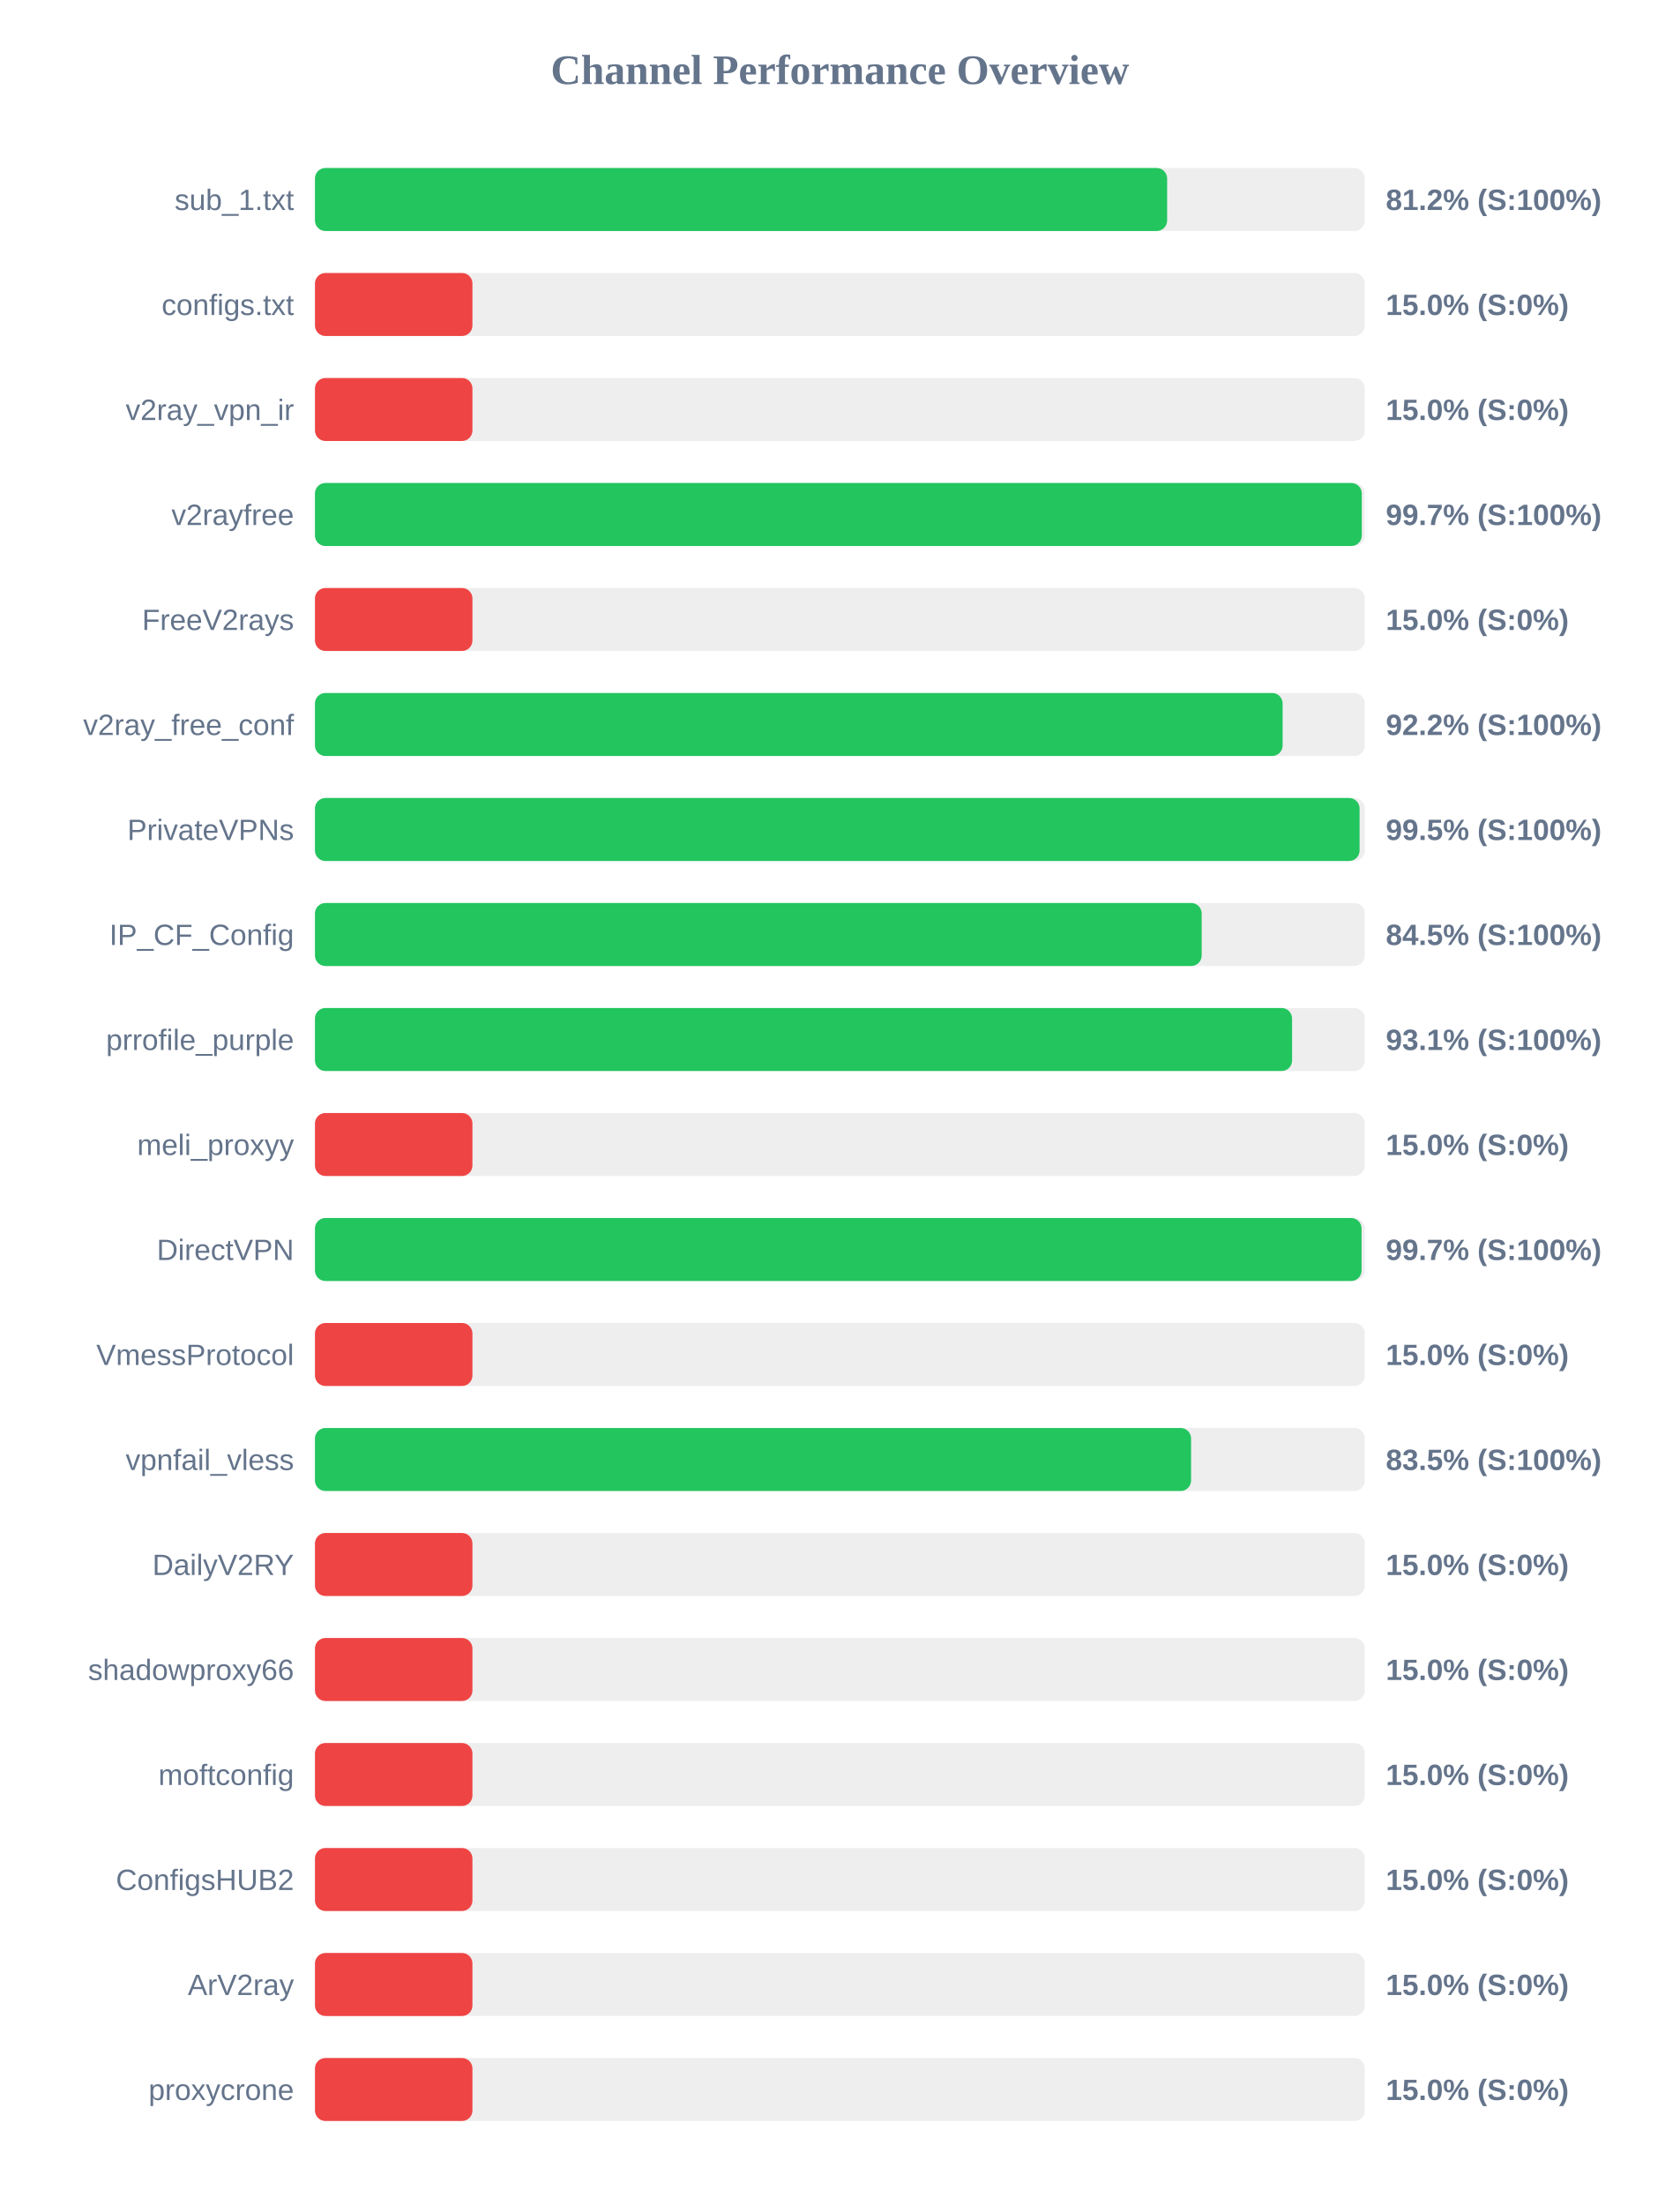
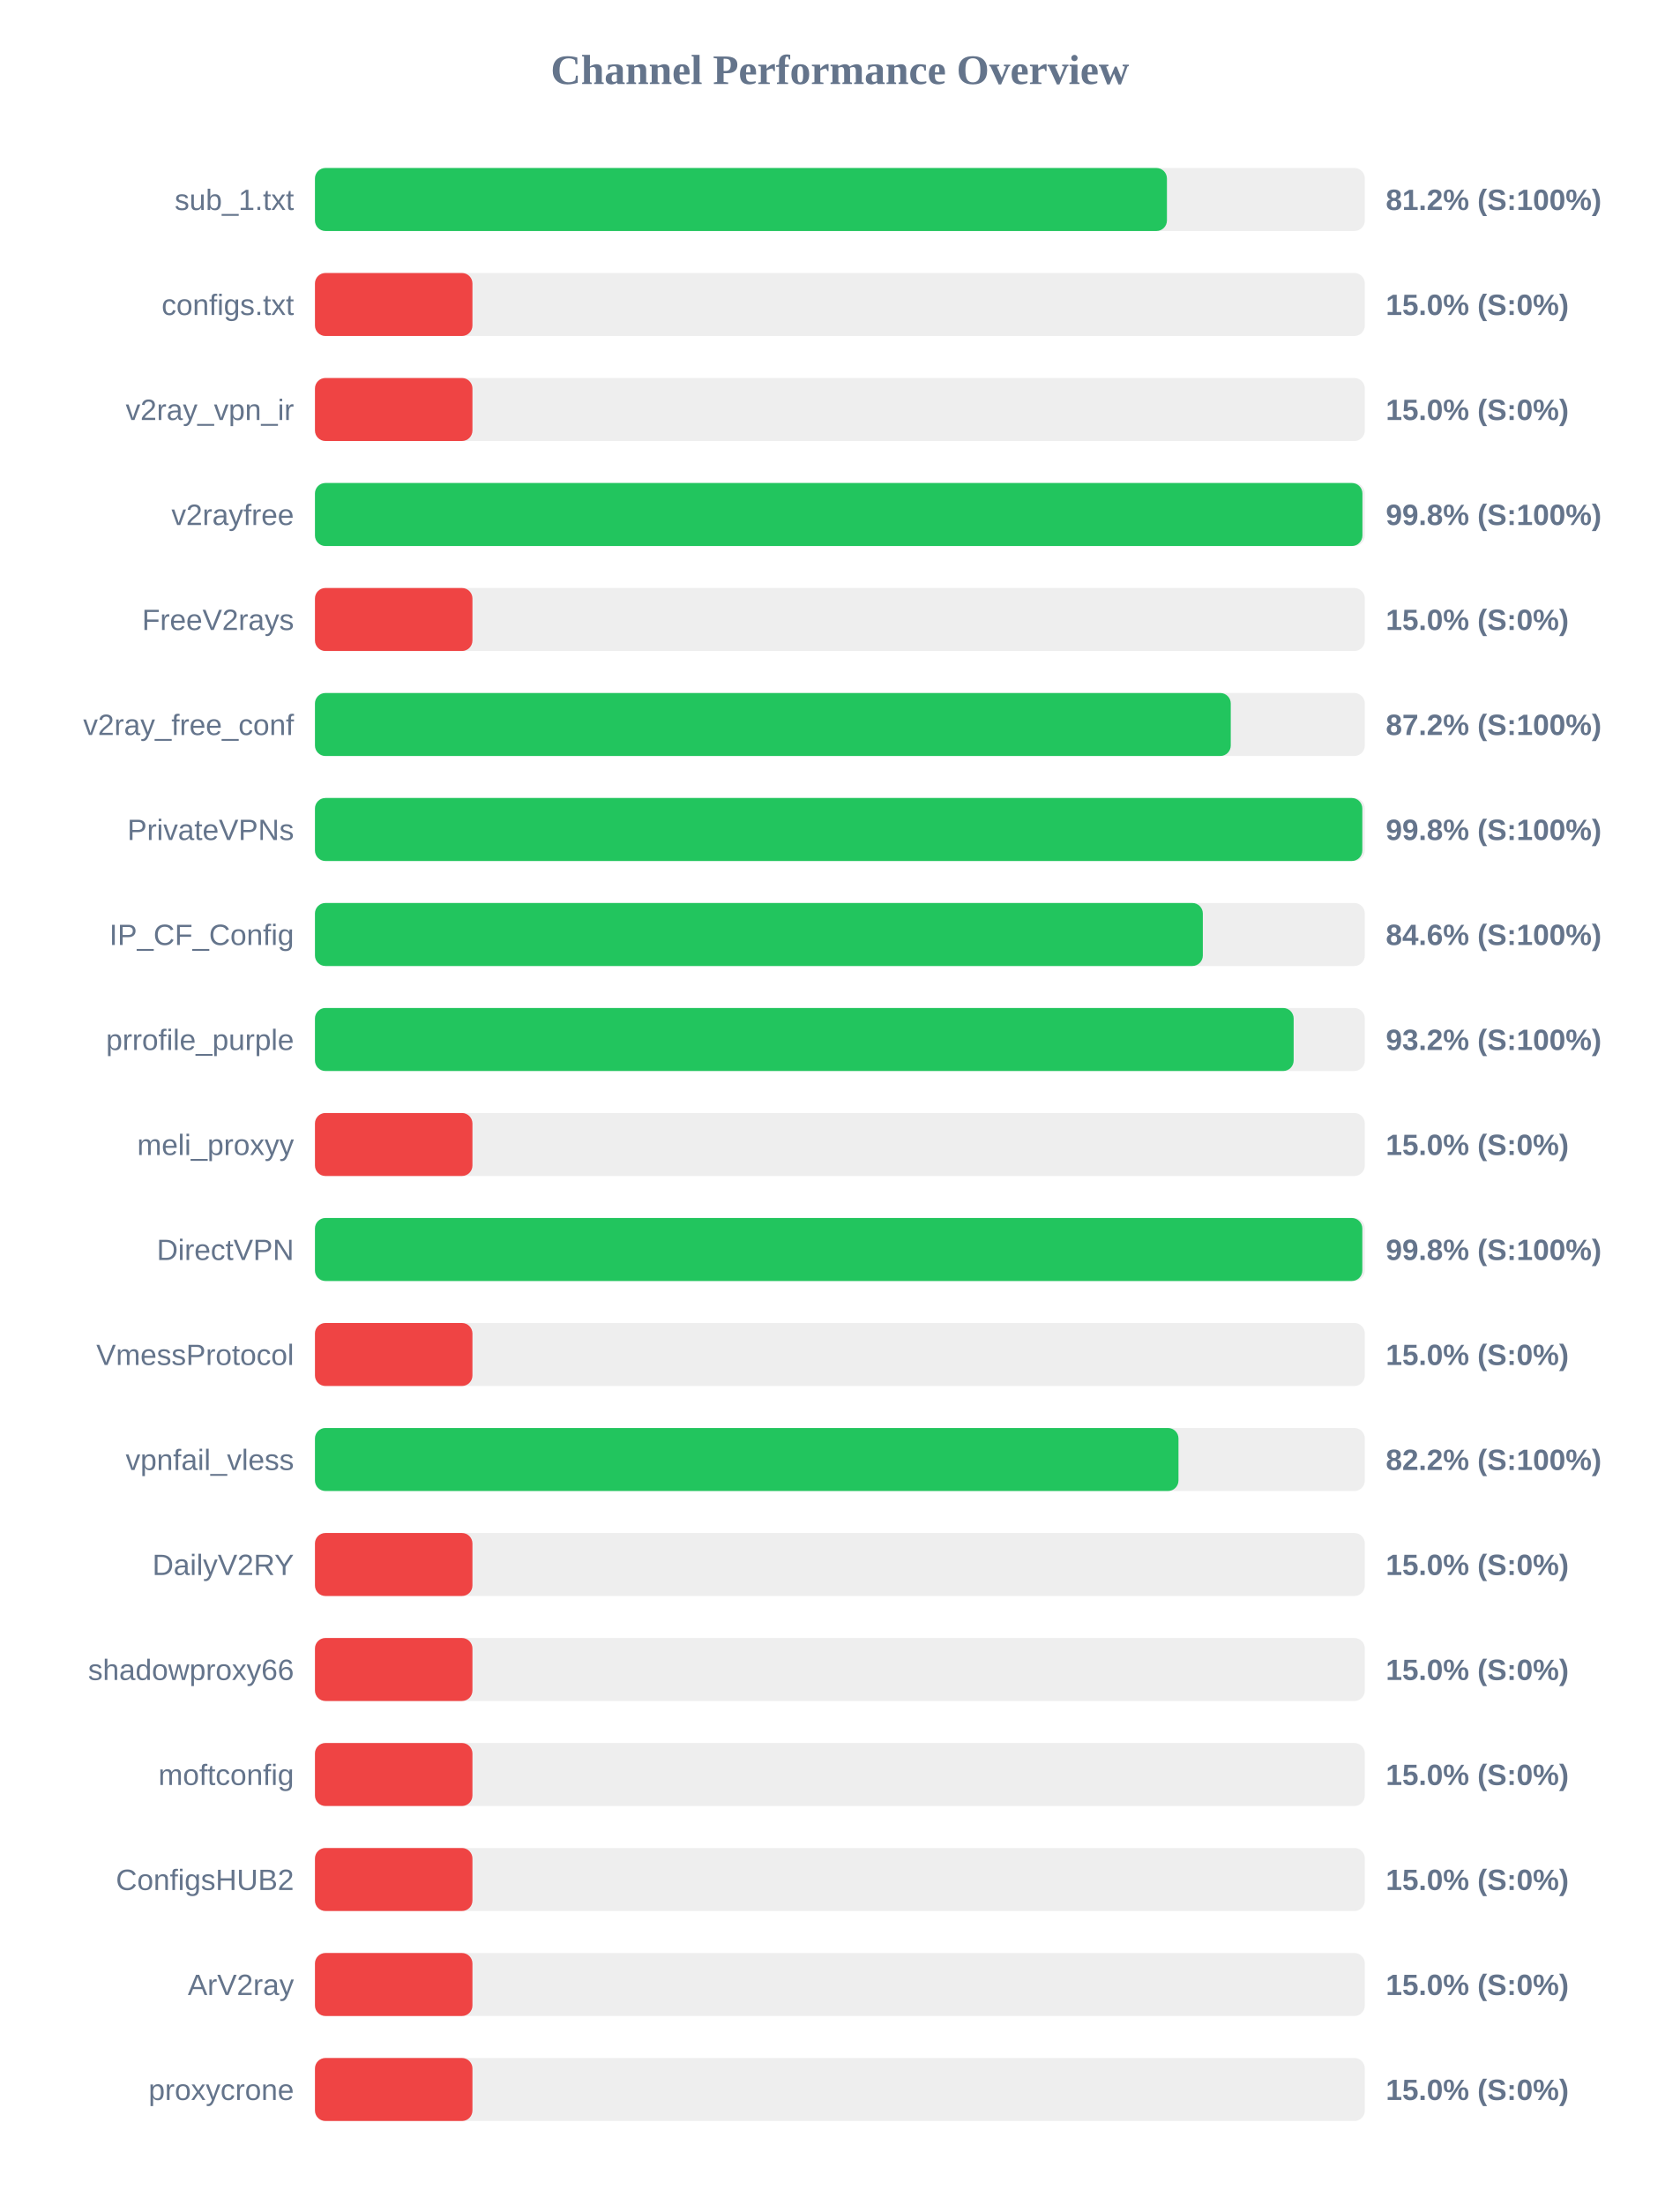
<svg xmlns="http://www.w3.org/2000/svg" width="800" height="1050" version="1.1">
  <style>
        .row { font: 14px Arial; fill: #64748b; }
        .score { font: bold 14px Arial; fill: #64748b; }
    </style>
  <text x="400" y="40" text-anchor="middle" font-size="20px" font-weight="bold" fill="#64748b">Channel Performance Overview</text>
  <rect x="150" y="80" width="500" height="30" fill="#eee" rx="5" />
-   <rect x="150" y="80" width="405.85" height="30" fill="#22c55e" rx="5" />
+   <rect x="150" y="80" width="405.75" height="30" fill="#22c55e" rx="5" />
  <text x="140" y="100" text-anchor="end" class="row">sub_1.txt</text>
  <text x="660" y="100" text-anchor="start" class="score">81.2% (S:100%)</text>
  <rect x="150" y="130" width="500" height="30" fill="#eee" rx="5" />
  <rect x="150" y="130" width="75.0" height="30" fill="#ef4444" rx="5" />
  <text x="140" y="150" text-anchor="end" class="row">configs.txt</text>
  <text x="660" y="150" text-anchor="start" class="score">15.0% (S:0%)</text>
  <rect x="150" y="180" width="500" height="30" fill="#eee" rx="5" />
  <rect x="150" y="180" width="75.0" height="30" fill="#ef4444" rx="5" />
  <text x="140" y="200" text-anchor="end" class="row">v2ray_vpn_ir</text>
  <text x="660" y="200" text-anchor="start" class="score">15.0% (S:0%)</text>
  <rect x="150" y="230" width="500" height="30" fill="#eee" rx="5" />
-   <rect x="150" y="230" width="498.55" height="30" fill="#22c55e" rx="5" />
+   <rect x="150" y="230" width="498.85" height="30" fill="#22c55e" rx="5" />
  <text x="140" y="250" text-anchor="end" class="row">v2rayfree</text>
-   <text x="660" y="250" text-anchor="start" class="score">99.7% (S:100%)</text>
+   <text x="660" y="250" text-anchor="start" class="score">99.8% (S:100%)</text>
  <rect x="150" y="280" width="500" height="30" fill="#eee" rx="5" />
  <rect x="150" y="280" width="75.0" height="30" fill="#ef4444" rx="5" />
  <text x="140" y="300" text-anchor="end" class="row">FreeV2rays</text>
  <text x="660" y="300" text-anchor="start" class="score">15.0% (S:0%)</text>
  <rect x="150" y="330" width="500" height="30" fill="#eee" rx="5" />
-   <rect x="150" y="330" width="460.85" height="30" fill="#22c55e" rx="5" />
+   <rect x="150" y="330" width="436.15" height="30" fill="#22c55e" rx="5" />
  <text x="140" y="350" text-anchor="end" class="row">v2ray_free_conf</text>
-   <text x="660" y="350" text-anchor="start" class="score">92.2% (S:100%)</text>
+   <text x="660" y="350" text-anchor="start" class="score">87.2% (S:100%)</text>
  <rect x="150" y="380" width="500" height="30" fill="#eee" rx="5" />
-   <rect x="150" y="380" width="497.5" height="30" fill="#22c55e" rx="5" />
+   <rect x="150" y="380" width="498.8" height="30" fill="#22c55e" rx="5" />
  <text x="140" y="400" text-anchor="end" class="row">PrivateVPNs</text>
-   <text x="660" y="400" text-anchor="start" class="score">99.5% (S:100%)</text>
+   <text x="660" y="400" text-anchor="start" class="score">99.8% (S:100%)</text>
  <rect x="150" y="430" width="500" height="30" fill="#eee" rx="5" />
-   <rect x="150" y="430" width="422.3" height="30" fill="#22c55e" rx="5" />
+   <rect x="150" y="430" width="422.85" height="30" fill="#22c55e" rx="5" />
  <text x="140" y="450" text-anchor="end" class="row">IP_CF_Config</text>
-   <text x="660" y="450" text-anchor="start" class="score">84.5% (S:100%)</text>
+   <text x="660" y="450" text-anchor="start" class="score">84.6% (S:100%)</text>
  <rect x="150" y="480" width="500" height="30" fill="#eee" rx="5" />
-   <rect x="150" y="480" width="465.35" height="30" fill="#22c55e" rx="5" />
+   <rect x="150" y="480" width="466.1" height="30" fill="#22c55e" rx="5" />
  <text x="140" y="500" text-anchor="end" class="row">prrofile_purple</text>
-   <text x="660" y="500" text-anchor="start" class="score">93.1% (S:100%)</text>
+   <text x="660" y="500" text-anchor="start" class="score">93.2% (S:100%)</text>
  <rect x="150" y="530" width="500" height="30" fill="#eee" rx="5" />
  <rect x="150" y="530" width="75.0" height="30" fill="#ef4444" rx="5" />
  <text x="140" y="550" text-anchor="end" class="row">meli_proxyy</text>
  <text x="660" y="550" text-anchor="start" class="score">15.0% (S:0%)</text>
  <rect x="150" y="580" width="500" height="30" fill="#eee" rx="5" />
-   <rect x="150" y="580" width="498.45" height="30" fill="#22c55e" rx="5" />
+   <rect x="150" y="580" width="498.8" height="30" fill="#22c55e" rx="5" />
  <text x="140" y="600" text-anchor="end" class="row">DirectVPN</text>
-   <text x="660" y="600" text-anchor="start" class="score">99.7% (S:100%)</text>
+   <text x="660" y="600" text-anchor="start" class="score">99.8% (S:100%)</text>
  <rect x="150" y="630" width="500" height="30" fill="#eee" rx="5" />
  <rect x="150" y="630" width="75.0" height="30" fill="#ef4444" rx="5" />
  <text x="140" y="650" text-anchor="end" class="row">VmessProtocol</text>
  <text x="660" y="650" text-anchor="start" class="score">15.0% (S:0%)</text>
  <rect x="150" y="680" width="500" height="30" fill="#eee" rx="5" />
-   <rect x="150" y="680" width="417.25" height="30" fill="#22c55e" rx="5" />
+   <rect x="150" y="680" width="411.25" height="30" fill="#22c55e" rx="5" />
  <text x="140" y="700" text-anchor="end" class="row">vpnfail_vless</text>
-   <text x="660" y="700" text-anchor="start" class="score">83.5% (S:100%)</text>
+   <text x="660" y="700" text-anchor="start" class="score">82.2% (S:100%)</text>
  <rect x="150" y="730" width="500" height="30" fill="#eee" rx="5" />
  <rect x="150" y="730" width="75.0" height="30" fill="#ef4444" rx="5" />
  <text x="140" y="750" text-anchor="end" class="row">DailyV2RY</text>
  <text x="660" y="750" text-anchor="start" class="score">15.0% (S:0%)</text>
  <rect x="150" y="780" width="500" height="30" fill="#eee" rx="5" />
  <rect x="150" y="780" width="75.0" height="30" fill="#ef4444" rx="5" />
  <text x="140" y="800" text-anchor="end" class="row">shadowproxy66</text>
  <text x="660" y="800" text-anchor="start" class="score">15.0% (S:0%)</text>
  <rect x="150" y="830" width="500" height="30" fill="#eee" rx="5" />
  <rect x="150" y="830" width="75.0" height="30" fill="#ef4444" rx="5" />
  <text x="140" y="850" text-anchor="end" class="row">moftconfig</text>
  <text x="660" y="850" text-anchor="start" class="score">15.0% (S:0%)</text>
  <rect x="150" y="880" width="500" height="30" fill="#eee" rx="5" />
  <rect x="150" y="880" width="75.0" height="30" fill="#ef4444" rx="5" />
  <text x="140" y="900" text-anchor="end" class="row">ConfigsHUB2</text>
  <text x="660" y="900" text-anchor="start" class="score">15.0% (S:0%)</text>
  <rect x="150" y="930" width="500" height="30" fill="#eee" rx="5" />
  <rect x="150" y="930" width="75.0" height="30" fill="#ef4444" rx="5" />
  <text x="140" y="950" text-anchor="end" class="row">ArV2ray</text>
  <text x="660" y="950" text-anchor="start" class="score">15.0% (S:0%)</text>
  <rect x="150" y="980" width="500" height="30" fill="#eee" rx="5" />
  <rect x="150" y="980" width="75.0" height="30" fill="#ef4444" rx="5" />
  <text x="140" y="1000" text-anchor="end" class="row">proxycrone</text>
  <text x="660" y="1000" text-anchor="start" class="score">15.0% (S:0%)</text>
</svg>
